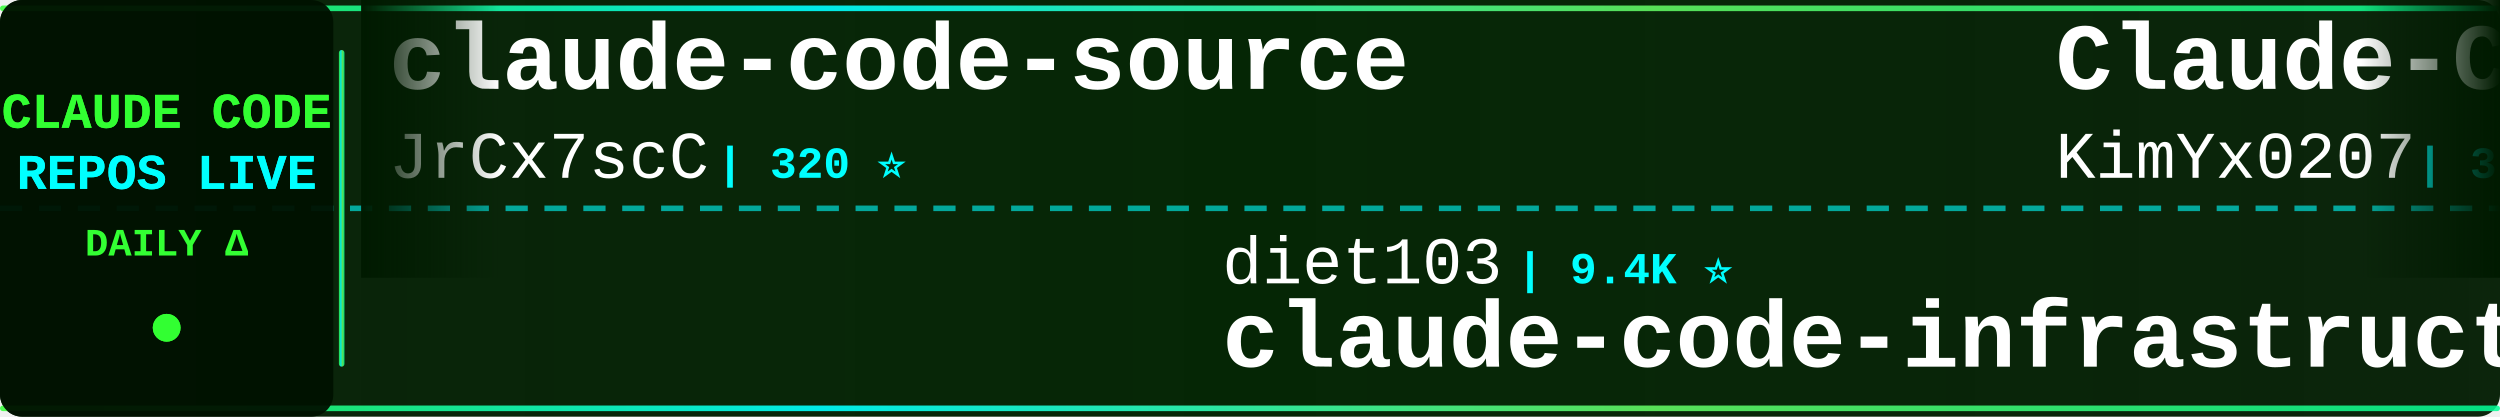
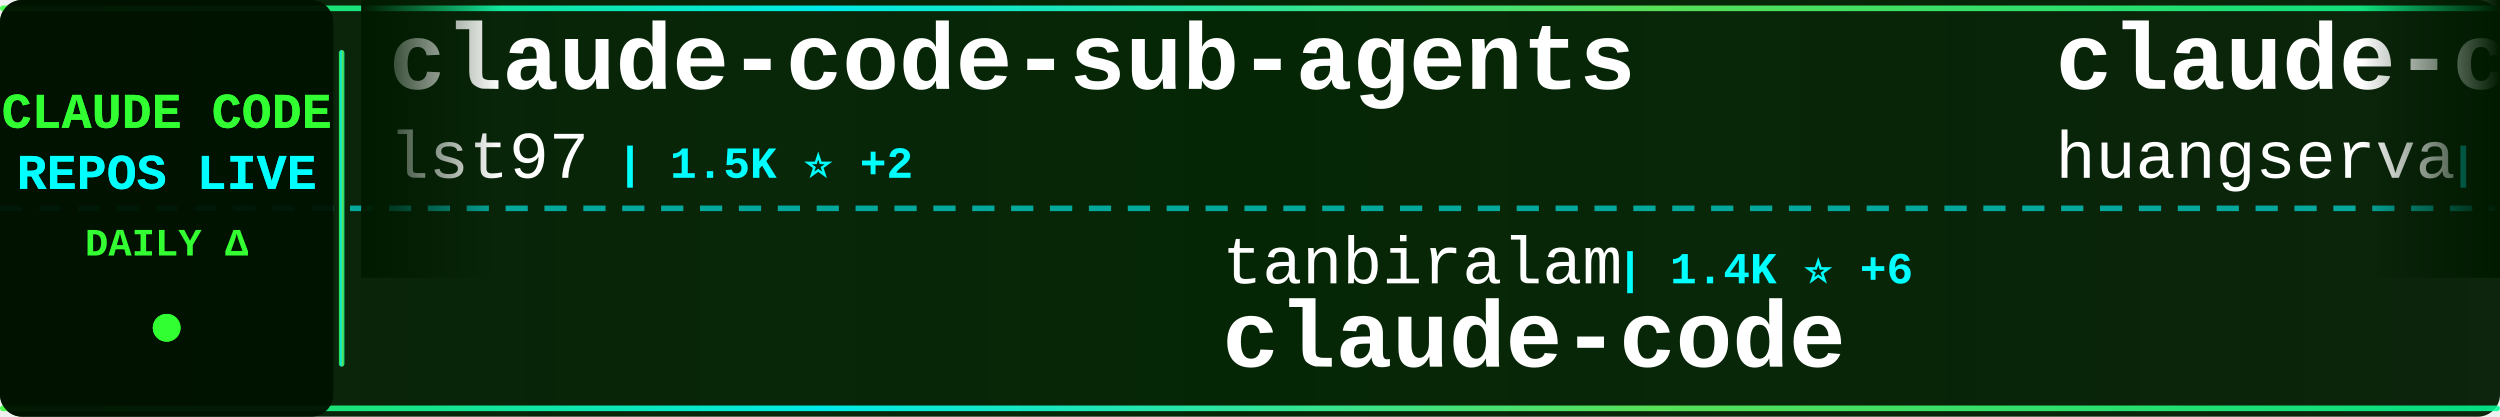
<svg xmlns="http://www.w3.org/2000/svg" width="900" height="150">
  <defs>
    <linearGradient id="tickerBg" x1="0%" y1="0%" x2="100%" y2="0%">
      <stop offset="0%" style="stop-color:#001a00;stop-opacity:0.95" />
      <stop offset="50%" style="stop-color:#002200;stop-opacity:0.98" />
      <stop offset="100%" style="stop-color:#001a00;stop-opacity:0.95" />
    </linearGradient>
    <linearGradient id="borderGrad" x1="0%" y1="0%" x2="100%" y2="0%">
      <stop offset="0%" style="stop-color:#33ff33;stop-opacity:0.85">
        <animate attributeName="stop-opacity" values="0.85;1;0.85" dur="2s" repeatCount="indefinite" />
      </stop>
      <stop offset="33%" style="stop-color:#00ffff;stop-opacity:0.9">
        <animate attributeName="stop-opacity" values="0.9;1;0.9" dur="2.2s" repeatCount="indefinite" />
      </stop>
      <stop offset="66%" style="stop-color:#66ff66;stop-opacity:0.85">
        <animate attributeName="stop-opacity" values="0.85;1;0.85" dur="1.8s" repeatCount="indefinite" />
      </stop>
      <stop offset="100%" style="stop-color:#00ff99;stop-opacity:0.85">
        <animate attributeName="stop-opacity" values="0.85;1;0.85" dur="2s" repeatCount="indefinite" />
      </stop>
    </linearGradient>
    <filter id="textGlow">
      <feGaussianBlur stdDeviation="0.1" result="coloredBlur" />
      <feMerge>
        <feMergeNode in="coloredBlur" />
        <feMergeNode in="SourceGraphic" />
      </feMerge>
    </filter>
    <filter id="metricGlow">
      <feGaussianBlur stdDeviation="0.2" result="coloredBlur" />
      <feMerge>
        <feMergeNode in="coloredBlur" />
        <feMergeNode in="SourceGraphic" />
      </feMerge>
    </filter>
    <linearGradient id="leftFade" x1="0%" y1="0%" x2="100%" y2="0%">
      <stop offset="0%" style="stop-color:#001a00;stop-opacity:1" />
      <stop offset="100%" style="stop-color:#001a00;stop-opacity:0" />
    </linearGradient>
    <linearGradient id="rightFade" x1="0%" y1="0%" x2="100%" y2="0%">
      <stop offset="0%" style="stop-color:#001a00;stop-opacity:0" />
      <stop offset="100%" style="stop-color:#001a00;stop-opacity:1" />
    </linearGradient>
  </defs>
  <rect width="900" height="150" fill="url(#tickerBg)" rx="8" />
  <rect x="0" y="2" width="900" height="2" fill="url(#borderGrad)" rx="1" />
  <rect x="0" y="146" width="900" height="2" fill="url(#borderGrad)" rx="1" />
  <line x1="0" y1="75" x2="900" y2="75" stroke="#00ffff" stroke-width="2" stroke-dasharray="8 6" opacity="0.6" />
  <rect x="0" y="0" width="120" height="150" fill="#001100" opacity="0.95" rx="8" />
  <text x="60" y="46" font-family="'Courier New', monospace" font-size="18" font-weight="bold" fill="#33ff33" text-anchor="middle" filter="url(#textGlow)">
    CLAUDE CODE
  </text>
  <text x="60" y="68" font-family="'Courier New', monospace" font-size="18" font-weight="bold" fill="#00ffff" text-anchor="middle" filter="url(#textGlow)">
    REPOS LIVE
  </text>
  <text x="60" y="92" font-family="'Courier New', monospace" font-size="14" font-weight="bold" fill="#33ff33" text-anchor="middle">
    DAILY Δ
  </text>
  <circle cx="60" cy="118" r="5" fill="#33ff33" filter="url(#metricGlow)">
    <animate attributeName="r" values="4;6;4" dur="1.5s" repeatCount="indefinite" />
    <animate attributeName="opacity" values="0.6;1;0.6" dur="1.5s" repeatCount="indefinite" />
  </circle>
  <rect x="122" y="18" width="2" height="114" fill="url(#borderGrad)" rx="1" />
  <clipPath id="tickerClip">
    <rect x="130" y="0" width="770" height="150" />
  </clipPath>
  <g clip-path="url(#tickerClip)">
    <g id="tickerItems">
      <animateTransform attributeName="transform" attributeType="XML" type="translate" from="0 0" to="-3000 0" dur="54s" repeatCount="indefinite" />
      <g transform="translate(0, 0)">
-         <text x="140" y="32" font-family="'Courier New', monospace" font-size="34" font-weight="bold" fill="#ffffff">claude-code-source</text>
-         <text x="140" y="64" font-family="'Courier New', monospace" font-size="24" font-weight="normal" fill="#ffffff" opacity="1.0">JrCx7scC</text>
-         <text x="258" y="64" font-family="'Courier New', monospace" font-size="16" font-weight="bold" fill="#00ffff"> | 320 ⭐</text>
+         <text x="140" y="32" font-family="'Courier New', monospace" font-size="34" font-weight="bold" fill="#ffffff">claude-code-sub-agents</text>
+         <text x="140" y="64" font-family="'Courier New', monospace" font-size="24" font-weight="normal" fill="#ffffff" opacity="1.0">lst97</text>
+         <text x="222" y="64" font-family="'Courier New', monospace" font-size="16" font-weight="bold" fill="#00ffff"> | 1.5K ⭐ +2</text>
      </g>
      <g transform="translate(300, 0)">
-         <text x="140" y="102" font-family="'Courier New', monospace" font-size="24" font-weight="normal" fill="#ffffff" opacity="1.0">diet103</text>
-         <text x="246" y="102" font-family="'Courier New', monospace" font-size="16" font-weight="bold" fill="#00ffff"> | 9.4K ⭐</text>
-         <text x="140" y="132" font-family="'Courier New', monospace" font-size="34" font-weight="bold" fill="#ffffff">claude-code-infrastructu...</text>
+         <text x="140" y="102" font-family="'Courier New', monospace" font-size="24" font-weight="normal" fill="#ffffff" opacity="1.0">tanbiralam</text>
+         <text x="282" y="102" font-family="'Courier New', monospace" font-size="16" font-weight="bold" fill="#00ffff"> | 1.4K ⭐ +6</text>
+         <text x="140" y="132" font-family="'Courier New', monospace" font-size="34" font-weight="bold" fill="#ffffff">claude-code</text>
      </g>
      <g transform="translate(600, 0)">
-         <text x="140" y="32" font-family="'Courier New', monospace" font-size="34" font-weight="bold" fill="#ffffff">Claude-Code-x-OpenClaw-G...</text>
-         <text x="140" y="64" font-family="'Courier New', monospace" font-size="24" font-weight="normal" fill="#ffffff" opacity="1.0">KimYx0207</text>
-         <text x="270" y="64" font-family="'Courier New', monospace" font-size="16" font-weight="bold" fill="#00ffff"> | 3.1K ⭐</text>
+         <text x="140" y="32" font-family="'Courier New', monospace" font-size="34" font-weight="bold" fill="#ffffff">claude-code-cli</text>
+         <text x="140" y="64" font-family="'Courier New', monospace" font-size="24" font-weight="normal" fill="#ffffff" opacity="1.0">huangserva</text>
+         <text x="282" y="64" font-family="'Courier New', monospace" font-size="16" font-weight="bold" fill="#00ffff"> | 543 ⭐</text>
      </g>
      <g transform="translate(900, 0)">
-         <text x="140" y="102" font-family="'Courier New', monospace" font-size="24" font-weight="normal" fill="#ffffff" opacity="1.0">Kuberwastaken</text>
-         <text x="318" y="102" font-family="'Courier New', monospace" font-size="16" font-weight="bold" fill="#00ffff"> | 8.8K ⭐ +10</text>
-         <text x="140" y="132" font-family="'Courier New', monospace" font-size="34" font-weight="bold" fill="#ffffff">claurst</text>
+         <text x="140" y="102" font-family="'Courier New', monospace" font-size="24" font-weight="normal" fill="#ffffff" opacity="1.0">yasasbanukaofficial</text>
+         <text x="390" y="102" font-family="'Courier New', monospace" font-size="16" font-weight="bold" fill="#00ffff"> | 2.2K ⭐ +27</text>
+         <text x="140" y="132" font-family="'Courier New', monospace" font-size="34" font-weight="bold" fill="#ffffff">claude-code</text>
      </g>
      <g transform="translate(1200, 0)">
-         <text x="140" y="32" font-family="'Courier New', monospace" font-size="34" font-weight="bold" fill="#ffffff">how-claude-code-works</text>
-         <text x="140" y="64" font-family="'Courier New', monospace" font-size="24" font-weight="normal" fill="#ffffff" opacity="1.0">Windy3f3f3f3f</text>
-         <text x="318" y="64" font-family="'Courier New', monospace" font-size="16" font-weight="bold" fill="#00ffff"> | 1.7K ⭐ +4</text>
+         <text x="140" y="32" font-family="'Courier New', monospace" font-size="34" font-weight="bold" fill="#ffffff">claude-code-ultimate-gui...</text>
+         <text x="140" y="64" font-family="'Courier New', monospace" font-size="24" font-weight="normal" fill="#ffffff" opacity="1.0">FlorianBruniaux</text>
+         <text x="342" y="64" font-family="'Courier New', monospace" font-size="16" font-weight="bold" fill="#00ffff"> | 3.1K ⭐ +15</text>
      </g>
      <g transform="translate(1500, 0)">
-         <text x="140" y="102" font-family="'Courier New', monospace" font-size="24" font-weight="normal" fill="#ffffff" opacity="1.0">anthropics</text>
-         <text x="282" y="102" font-family="'Courier New', monospace" font-size="16" font-weight="bold" fill="#00ffff"> | 113.9K ⭐ +90</text>
-         <text x="140" y="132" font-family="'Courier New', monospace" font-size="34" font-weight="bold" fill="#ffffff">skills</text>
+         <text x="140" y="102" font-family="'Courier New', monospace" font-size="24" font-weight="normal" fill="#ffffff" opacity="1.0">andrew-kramer-inno</text>
+         <text x="378" y="102" font-family="'Courier New', monospace" font-size="16" font-weight="bold" fill="#00ffff"> | 561 ⭐</text>
+         <text x="140" y="132" font-family="'Courier New', monospace" font-size="34" font-weight="bold" fill="#ffffff">claude-code-source-build</text>
      </g>
      <g transform="translate(1800, 0)">
-         <text x="140" y="32" font-family="'Courier New', monospace" font-size="34" font-weight="bold" fill="#ffffff">claude-code-source-code</text>
-         <text x="140" y="64" font-family="'Courier New', monospace" font-size="24" font-weight="normal" fill="#ffffff" opacity="1.0">777genius</text>
-         <text x="270" y="64" font-family="'Courier New', monospace" font-size="16" font-weight="bold" fill="#00ffff"> | 892 ⭐</text>
+         <text x="140" y="32" font-family="'Courier New', monospace" font-size="34" font-weight="bold" fill="#ffffff">claude-code</text>
+         <text x="140" y="64" font-family="'Courier New', monospace" font-size="24" font-weight="normal" fill="#ffffff" opacity="1.0">Onewon</text>
+         <text x="234" y="64" font-family="'Courier New', monospace" font-size="16" font-weight="bold" fill="#00ffff"> | 170 ⭐</text>
      </g>
      <g transform="translate(2100, 0)">
-         <text x="140" y="102" font-family="'Courier New', monospace" font-size="24" font-weight="normal" fill="#ffffff" opacity="1.0">anthropics</text>
-         <text x="282" y="102" font-family="'Courier New', monospace" font-size="16" font-weight="bold" fill="#00ffff"> | 4.2K ⭐ +3</text>
-         <text x="140" y="132" font-family="'Courier New', monospace" font-size="34" font-weight="bold" fill="#ffffff">claude-code-security-rev...</text>
+         <text x="140" y="102" font-family="'Courier New', monospace" font-size="24" font-weight="normal" fill="#ffffff" opacity="1.0">KimYx0207</text>
+         <text x="270" y="102" font-family="'Courier New', monospace" font-size="16" font-weight="bold" fill="#00ffff"> | 3.1K ⭐ +9</text>
+         <text x="140" y="132" font-family="'Courier New', monospace" font-size="34" font-weight="bold" fill="#ffffff">Claude-Code-x-OpenClaw-G...</text>
      </g>
      <g transform="translate(2400, 0)">
-         <text x="140" y="32" font-family="'Courier New', monospace" font-size="34" font-weight="bold" fill="#ffffff">claude-code-source-code-...</text>
-         <text x="140" y="64" font-family="'Courier New', monospace" font-size="24" font-weight="normal" fill="#ffffff" opacity="1.0">ghuntley</text>
-         <text x="258" y="64" font-family="'Courier New', monospace" font-size="16" font-weight="bold" fill="#00ffff"> | 971 ⭐</text>
+         <text x="140" y="32" font-family="'Courier New', monospace" font-size="34" font-weight="bold" fill="#ffffff">claude-code-guide</text>
+         <text x="140" y="64" font-family="'Courier New', monospace" font-size="24" font-weight="normal" fill="#ffffff" opacity="1.0">Cranot</text>
+         <text x="234" y="64" font-family="'Courier New', monospace" font-size="16" font-weight="bold" fill="#00ffff"> | 2.6K ⭐ +1</text>
      </g>
      <g transform="translate(2700, 0)">
-         <text x="140" y="102" font-family="'Courier New', monospace" font-size="24" font-weight="normal" fill="#ffffff" opacity="1.0">shareAI-lab</text>
-         <text x="294" y="102" font-family="'Courier New', monospace" font-size="16" font-weight="bold" fill="#00ffff"> | 50.8K ⭐ +34</text>
-         <text x="140" y="132" font-family="'Courier New', monospace" font-size="34" font-weight="bold" fill="#ffffff">learn-claude-code</text>
+         <text x="140" y="102" font-family="'Courier New', monospace" font-size="24" font-weight="normal" fill="#ffffff" opacity="1.0">kodu-ai</text>
+         <text x="246" y="102" font-family="'Courier New', monospace" font-size="16" font-weight="bold" fill="#00ffff"> | 5.3K ⭐</text>
+         <text x="140" y="132" font-family="'Courier New', monospace" font-size="34" font-weight="bold" fill="#ffffff">claude-coder</text>
      </g>
      <g transform="translate(3000, 0)">
-         <text x="140" y="32" font-family="'Courier New', monospace" font-size="34" font-weight="bold" fill="#ffffff">claude-code-source</text>
-         <text x="140" y="64" font-family="'Courier New', monospace" font-size="24" font-weight="normal" fill="#ffffff" opacity="1.0">JrCx7scC</text>
-         <text x="258" y="64" font-family="'Courier New', monospace" font-size="16" font-weight="bold" fill="#00ffff"> | 320 ⭐</text>
+         <text x="140" y="32" font-family="'Courier New', monospace" font-size="34" font-weight="bold" fill="#ffffff">claude-code-sub-agents</text>
+         <text x="140" y="64" font-family="'Courier New', monospace" font-size="24" font-weight="normal" fill="#ffffff" opacity="1.0">lst97</text>
+         <text x="222" y="64" font-family="'Courier New', monospace" font-size="16" font-weight="bold" fill="#00ffff"> | 1.5K ⭐ +2</text>
      </g>
      <g transform="translate(3300, 0)">
-         <text x="140" y="102" font-family="'Courier New', monospace" font-size="24" font-weight="normal" fill="#ffffff" opacity="1.0">diet103</text>
-         <text x="246" y="102" font-family="'Courier New', monospace" font-size="16" font-weight="bold" fill="#00ffff"> | 9.4K ⭐</text>
-         <text x="140" y="132" font-family="'Courier New', monospace" font-size="34" font-weight="bold" fill="#ffffff">claude-code-infrastructu...</text>
+         <text x="140" y="102" font-family="'Courier New', monospace" font-size="24" font-weight="normal" fill="#ffffff" opacity="1.0">tanbiralam</text>
+         <text x="282" y="102" font-family="'Courier New', monospace" font-size="16" font-weight="bold" fill="#00ffff"> | 1.4K ⭐ +6</text>
+         <text x="140" y="132" font-family="'Courier New', monospace" font-size="34" font-weight="bold" fill="#ffffff">claude-code</text>
      </g>
      <g transform="translate(3600, 0)">
-         <text x="140" y="32" font-family="'Courier New', monospace" font-size="34" font-weight="bold" fill="#ffffff">Claude-Code-x-OpenClaw-G...</text>
-         <text x="140" y="64" font-family="'Courier New', monospace" font-size="24" font-weight="normal" fill="#ffffff" opacity="1.0">KimYx0207</text>
-         <text x="270" y="64" font-family="'Courier New', monospace" font-size="16" font-weight="bold" fill="#00ffff"> | 3.1K ⭐</text>
+         <text x="140" y="32" font-family="'Courier New', monospace" font-size="34" font-weight="bold" fill="#ffffff">claude-code-cli</text>
+         <text x="140" y="64" font-family="'Courier New', monospace" font-size="24" font-weight="normal" fill="#ffffff" opacity="1.0">huangserva</text>
+         <text x="282" y="64" font-family="'Courier New', monospace" font-size="16" font-weight="bold" fill="#00ffff"> | 543 ⭐</text>
      </g>
      <g transform="translate(3900, 0)">
-         <text x="140" y="102" font-family="'Courier New', monospace" font-size="24" font-weight="normal" fill="#ffffff" opacity="1.0">Kuberwastaken</text>
-         <text x="318" y="102" font-family="'Courier New', monospace" font-size="16" font-weight="bold" fill="#00ffff"> | 8.8K ⭐ +10</text>
-         <text x="140" y="132" font-family="'Courier New', monospace" font-size="34" font-weight="bold" fill="#ffffff">claurst</text>
+         <text x="140" y="102" font-family="'Courier New', monospace" font-size="24" font-weight="normal" fill="#ffffff" opacity="1.0">yasasbanukaofficial</text>
+         <text x="390" y="102" font-family="'Courier New', monospace" font-size="16" font-weight="bold" fill="#00ffff"> | 2.2K ⭐ +27</text>
+         <text x="140" y="132" font-family="'Courier New', monospace" font-size="34" font-weight="bold" fill="#ffffff">claude-code</text>
      </g>
    </g>
  </g>
  <rect x="130" y="0" width="50" height="100" fill="url(#leftFade)" />
  <rect x="850" y="0" width="50" height="100" fill="url(#rightFade)" />
</svg>
